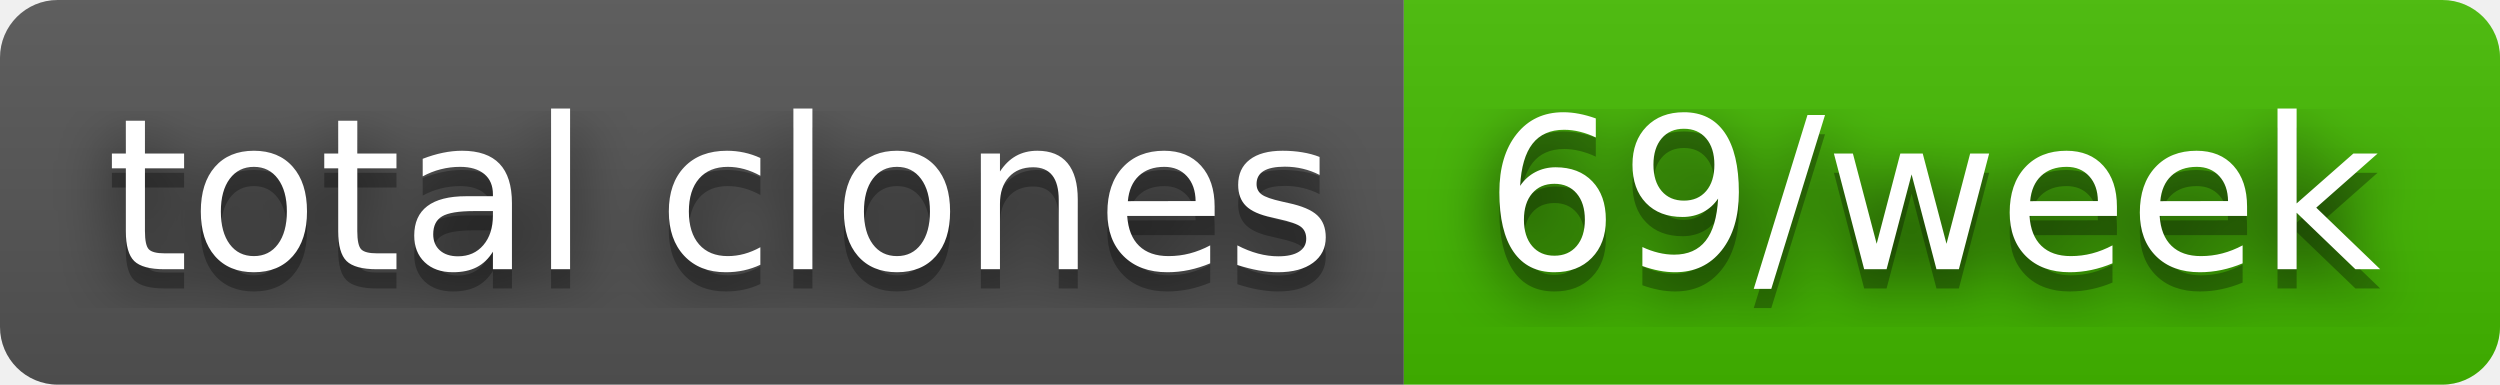
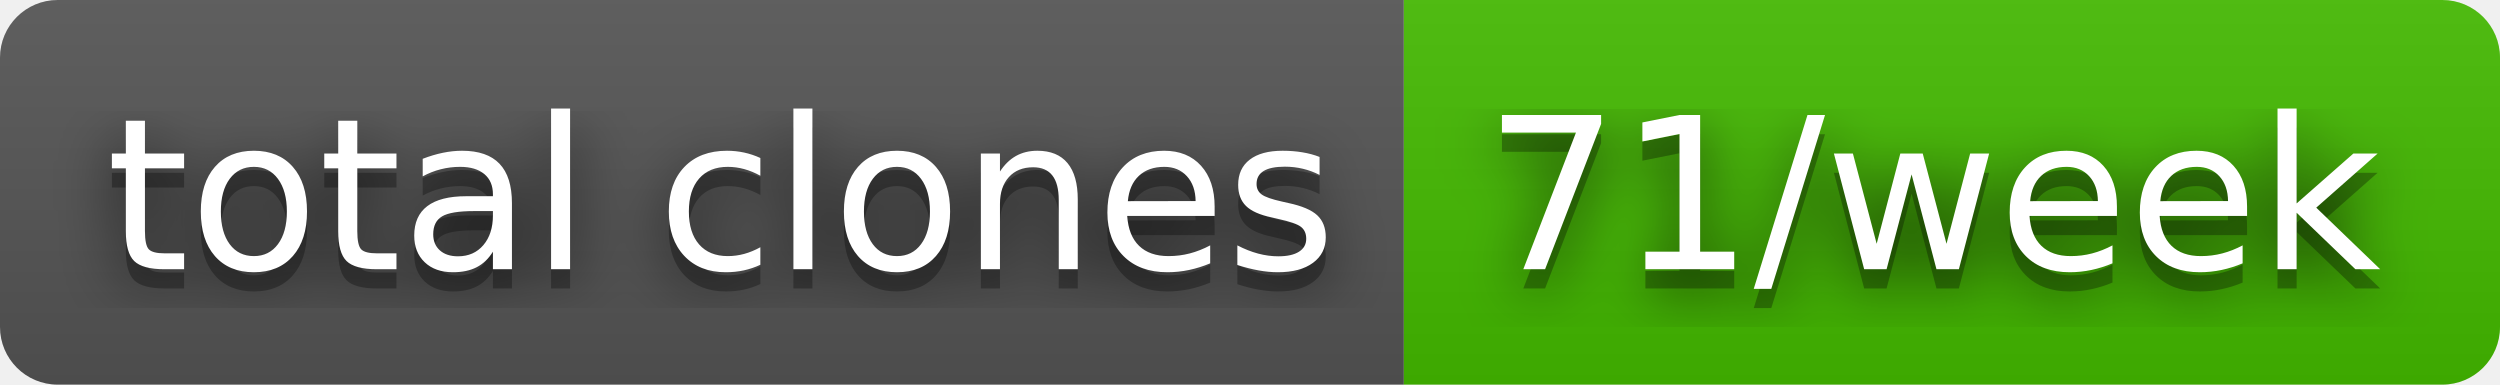
- <svg xmlns="http://www.w3.org/2000/svg" width="130" height="20" role="img" aria-label="total clones: 69/week">
+ <svg xmlns="http://www.w3.org/2000/svg" width="130" height="20" role="img" aria-label="total clones: 71/week">
  <filter id="blur">
    <feGaussianBlur stdDeviation="16" />
  </filter>
  <linearGradient id="s" x2="0" y2="100%">
    <stop offset="0" stop-color="#bbb" stop-opacity=".1" />
    <stop offset="1" stop-opacity=".1" />
  </linearGradient>
  <clipPath id="r">
    <rect width="130" height="20" rx="3" />
  </clipPath>
  <g clip-path="url(#r)">
    <rect width="73" height="20" fill="#555" />
    <rect x="73" width="57" height="20" fill="#4b0" />
    <rect width="130" height="20" fill="url(#s)" />
  </g>
  <g fill="#fff" text-anchor="middle" font-family="Verdana,Geneva,DejaVu Sans,sans-serif" text-rendering="geometricPrecision" font-size="110">
    <g transform="scale(.1)">
      <g aria-hidden="true" fill="#010101">
        <text x="375" y="150" fill-opacity=".8" filter="url(#blur)" textLength="630">total clones</text>
        <text x="375" y="150" fill-opacity=".3" textLength="630">total clones</text>
      </g>
      <text x="375" y="140" textLength="630">total clones</text>
    </g>
    <g transform="scale(.1)">
      <g aria-hidden="true" fill="#010101">
-         <text x="1005" y="150" fill-opacity=".8" filter="url(#blur)" textLength="470">69/week</text>
-         <text x="1005" y="150" fill-opacity=".3" textLength="470">69/week</text>
+         <text x="1005" y="150" fill-opacity=".8" filter="url(#blur)" textLength="470">71/week</text>
+         <text x="1005" y="150" fill-opacity=".3" textLength="470">71/week</text>
      </g>
-       <text x="1005" y="140" textLength="470">69/week</text>
+       <text x="1005" y="140" textLength="470">71/week</text>
    </g>
  </g>
</svg>
